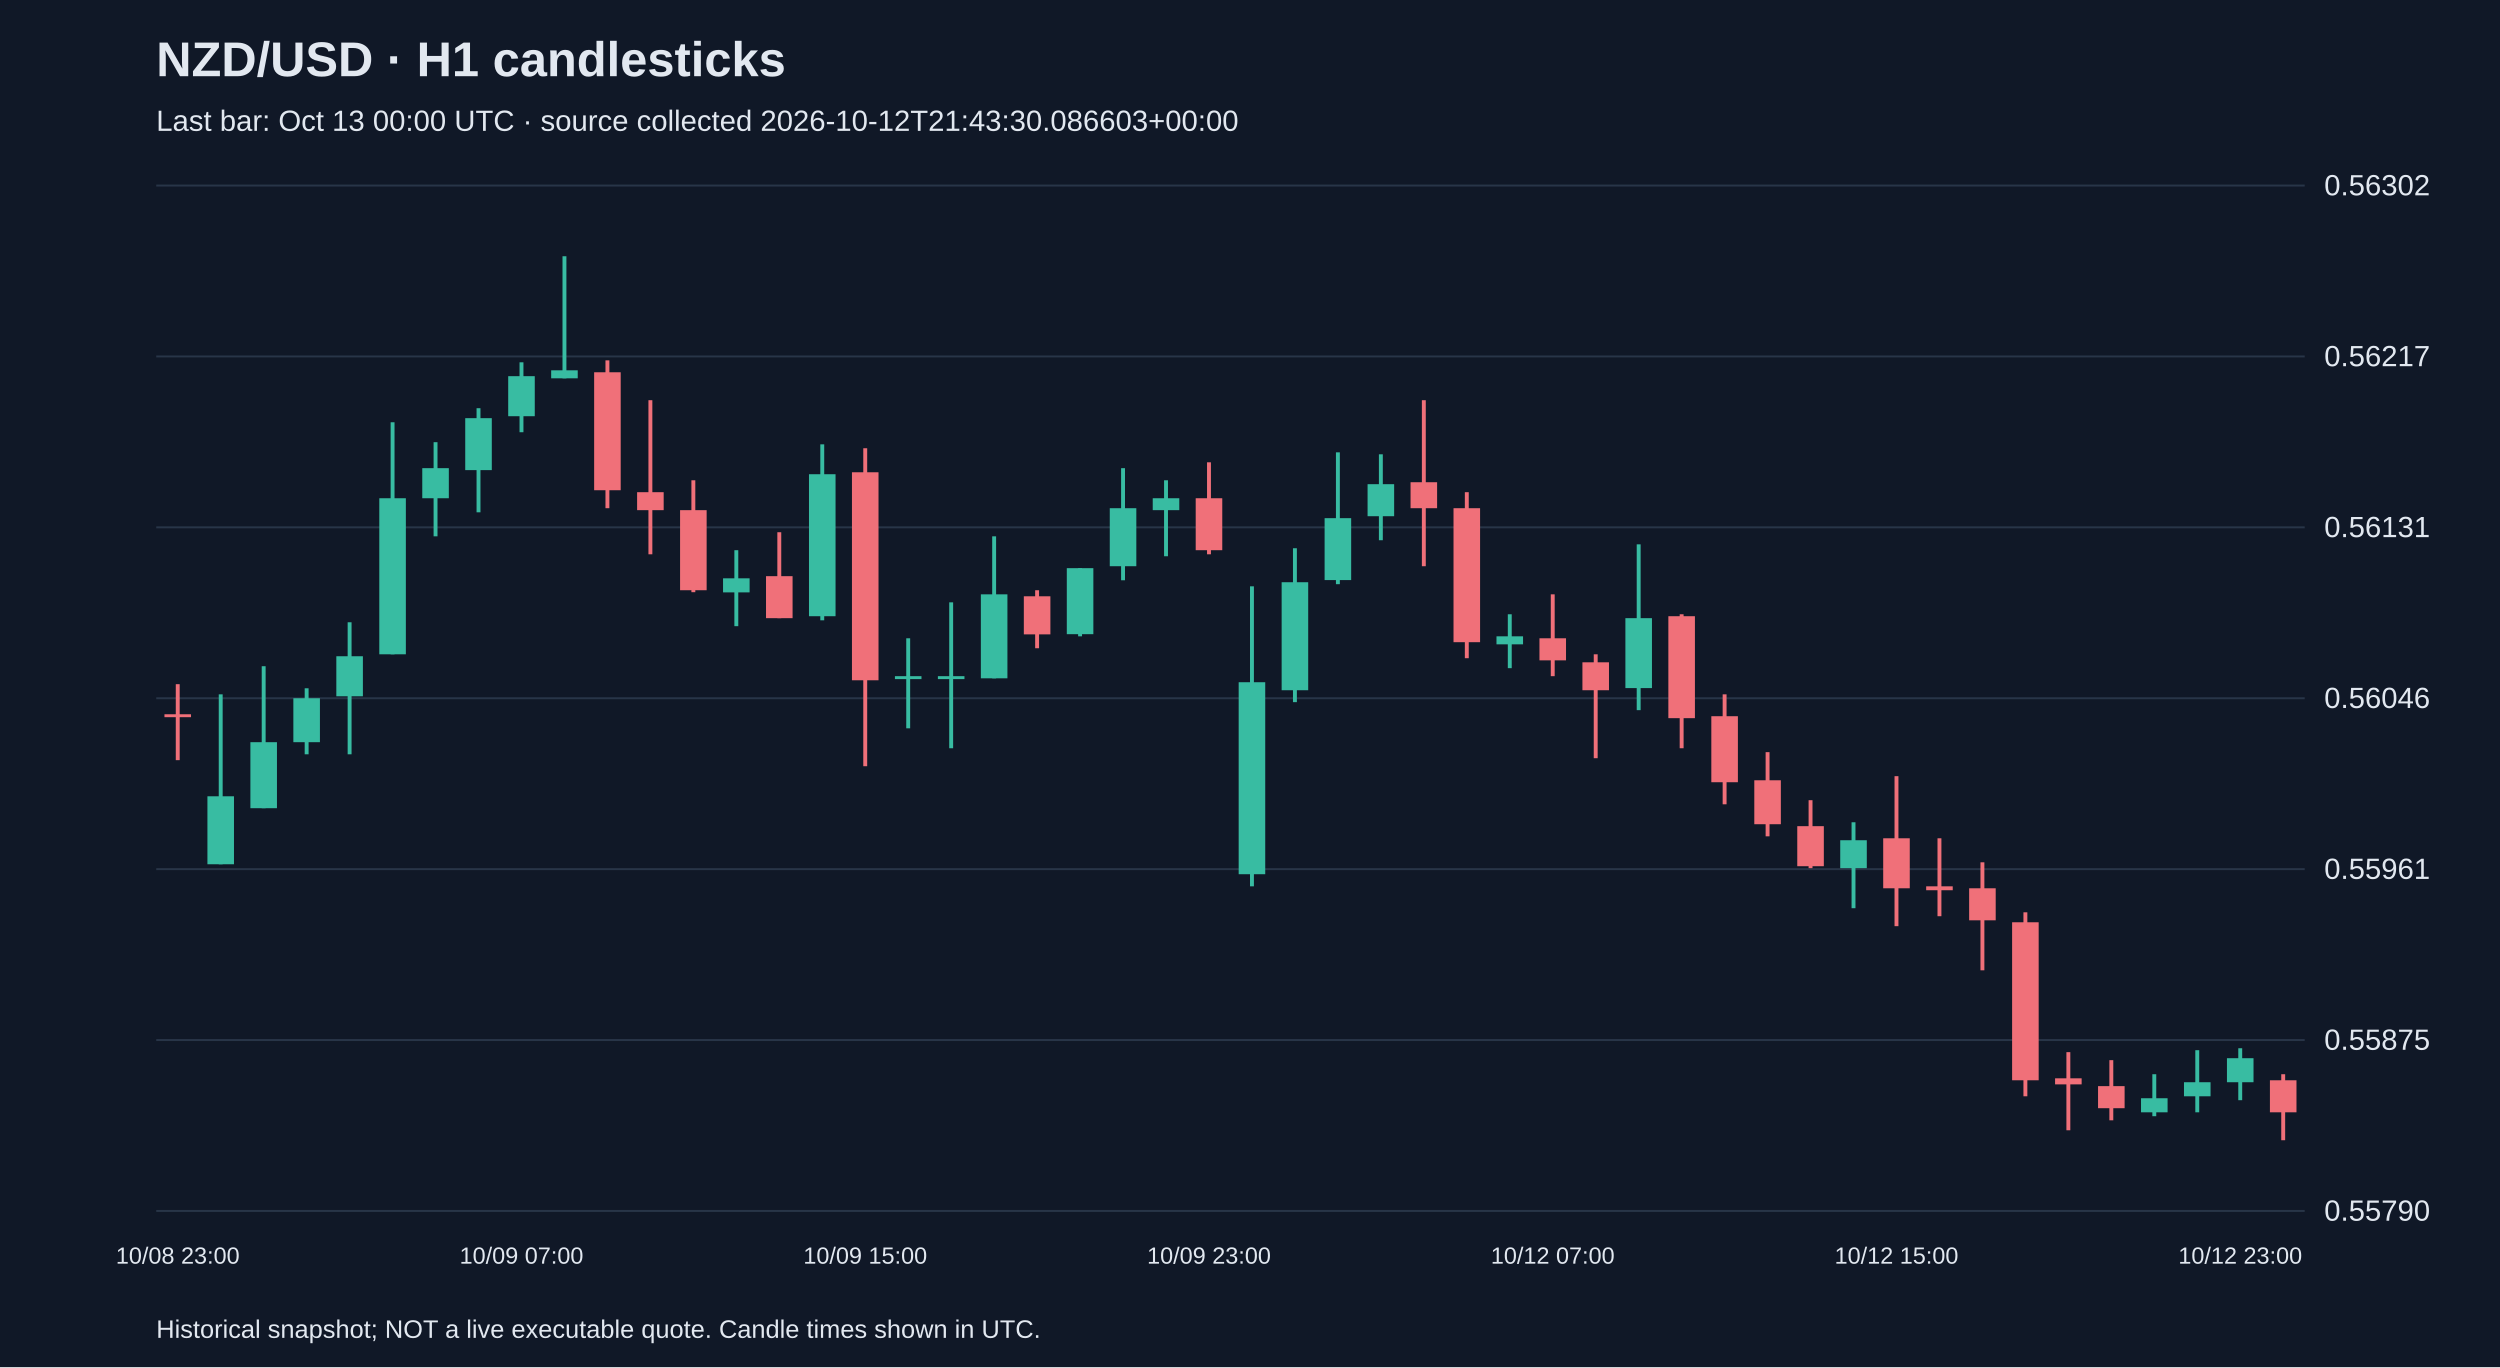
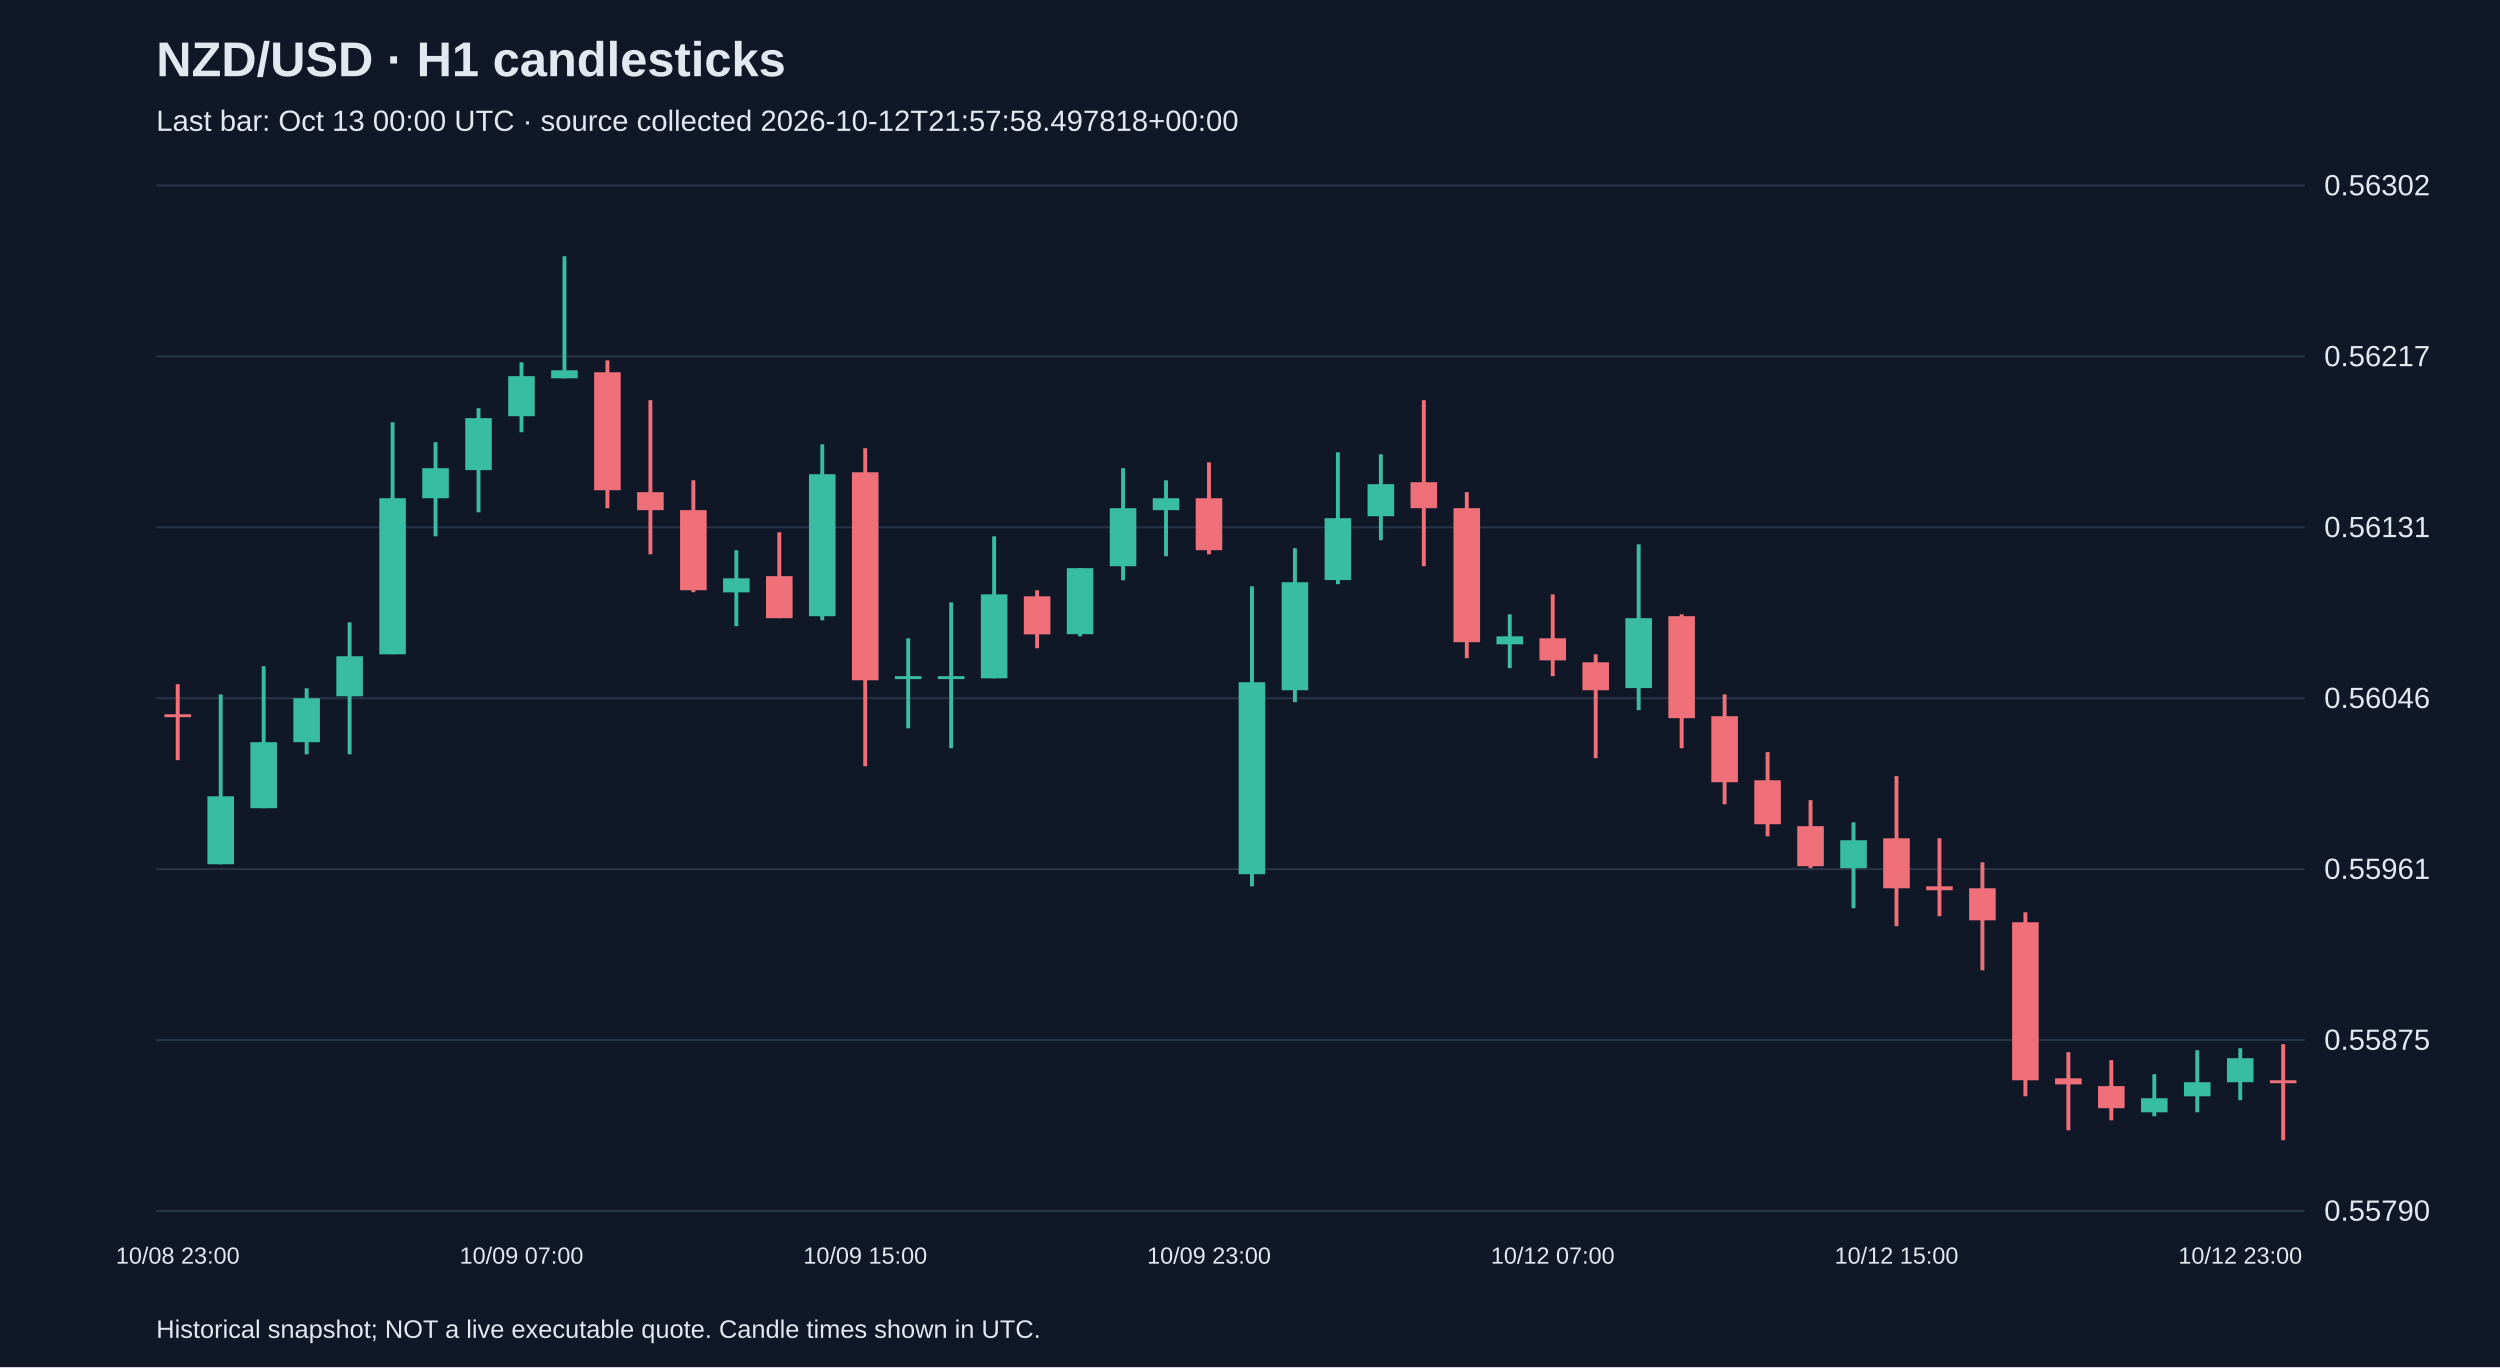
<svg xmlns="http://www.w3.org/2000/svg" viewBox="0 0 1280 700">
  <rect width="100%" height="100%" fill="#101827" />
  <style>text{font-family:Arial,sans-serif;fill:#e2e8f0}</style>
  <text x="80" y="39" font-size="25" font-weight="bold">NZD/USD · H1 candlesticks</text>
-   <text x="80" y="67" font-size="15" fill="#a6b1c5">Last bar: Oct 13 00:00 UTC · source collected 2026-10-12T21:43:30.086603+00:00</text>
+   <text x="80" y="67" font-size="15" fill="#a6b1c5">Last bar: Oct 13 00:00 UTC · source collected 2026-10-12T21:57:58.497818+00:00</text>
  <line x1="80" y1="620.0" x2="1180" y2="620.0" stroke="#283548" />
  <text x="1190" y="625.0" font-size="15">0.55790</text>
  <line x1="80" y1="532.5" x2="1180" y2="532.5" stroke="#283548" />
  <text x="1190" y="537.5" font-size="15">0.55875</text>
  <line x1="80" y1="445.0" x2="1180" y2="445.0" stroke="#283548" />
  <text x="1190" y="450.0" font-size="15">0.55961</text>
  <line x1="80" y1="357.5" x2="1180" y2="357.5" stroke="#283548" />
  <text x="1190" y="362.5" font-size="15">0.56046</text>
  <line x1="80" y1="270.0" x2="1180" y2="270.0" stroke="#283548" />
  <text x="1190" y="275.0" font-size="15">0.56131</text>
  <line x1="80" y1="182.5" x2="1180" y2="182.5" stroke="#283548" />
  <text x="1190" y="187.5" font-size="15">0.56217</text>
  <line x1="80" y1="95.0" x2="1180" y2="95.0" stroke="#283548" />
  <text x="1190" y="100.0" font-size="15">0.56302</text>
  <line x1="91.0" y1="350.3" x2="91.0" y2="389.2" stroke="#f07079" stroke-width="2" />
  <rect x="84.2" y="365.7" width="13.6" height="1.5" fill="#f07079" />
  <text x="91.0" y="647" text-anchor="middle" font-size="12">10/08 23:00</text>
  <line x1="113.0" y1="355.5" x2="113.0" y2="442.5" stroke="#38bca2" stroke-width="2" />
  <rect x="106.2" y="407.7" width="13.6" height="34.8" fill="#38bca2" />
  <line x1="135.0" y1="341.1" x2="135.0" y2="413.8" stroke="#38bca2" stroke-width="2" />
  <rect x="128.2" y="380.0" width="13.6" height="33.8" fill="#38bca2" />
  <line x1="157.0" y1="352.4" x2="157.0" y2="386.2" stroke="#38bca2" stroke-width="2" />
  <rect x="150.2" y="357.5" width="13.6" height="22.5" fill="#38bca2" />
  <line x1="179.0" y1="318.6" x2="179.0" y2="386.2" stroke="#38bca2" stroke-width="2" />
  <rect x="172.2" y="336.0" width="13.6" height="20.5" fill="#38bca2" />
  <line x1="201.0" y1="216.2" x2="201.0" y2="335.0" stroke="#38bca2" stroke-width="2" />
  <rect x="194.2" y="255.1" width="13.6" height="79.9" fill="#38bca2" />
  <line x1="223.0" y1="226.4" x2="223.0" y2="274.6" stroke="#38bca2" stroke-width="2" />
  <rect x="216.2" y="239.7" width="13.6" height="15.4" fill="#38bca2" />
  <line x1="245.0" y1="209.0" x2="245.0" y2="262.3" stroke="#38bca2" stroke-width="2" />
  <rect x="238.2" y="214.1" width="13.6" height="26.6" fill="#38bca2" />
  <line x1="267.0" y1="185.5" x2="267.0" y2="221.3" stroke="#38bca2" stroke-width="2" />
  <rect x="260.2" y="192.6" width="13.6" height="20.5" fill="#38bca2" />
  <text x="267.0" y="647" text-anchor="middle" font-size="12">10/09 07:00</text>
  <line x1="289.0" y1="131.2" x2="289.0" y2="193.7" stroke="#38bca2" stroke-width="2" />
  <rect x="282.2" y="189.6" width="13.6" height="4.1" fill="#38bca2" />
  <line x1="311.0" y1="184.5" x2="311.0" y2="260.2" stroke="#f07079" stroke-width="2" />
  <rect x="304.2" y="190.6" width="13.6" height="60.4" fill="#f07079" />
  <line x1="333.0" y1="204.9" x2="333.0" y2="283.8" stroke="#f07079" stroke-width="2" />
  <rect x="326.2" y="252.0" width="13.6" height="9.2" fill="#f07079" />
  <line x1="355.0" y1="245.9" x2="355.0" y2="303.2" stroke="#f07079" stroke-width="2" />
  <rect x="348.2" y="261.2" width="13.6" height="41.0" fill="#f07079" />
  <line x1="377.0" y1="281.7" x2="377.0" y2="320.6" stroke="#38bca2" stroke-width="2" />
  <rect x="370.2" y="296.1" width="13.6" height="7.2" fill="#38bca2" />
  <line x1="399.0" y1="272.5" x2="399.0" y2="316.5" stroke="#f07079" stroke-width="2" />
  <rect x="392.2" y="295.0" width="13.6" height="21.5" fill="#f07079" />
  <line x1="421.0" y1="227.5" x2="421.0" y2="317.6" stroke="#38bca2" stroke-width="2" />
  <rect x="414.2" y="242.8" width="13.6" height="72.7" fill="#38bca2" />
  <line x1="443.0" y1="229.5" x2="443.0" y2="392.3" stroke="#f07079" stroke-width="2" />
  <rect x="436.2" y="241.8" width="13.6" height="106.5" fill="#f07079" />
  <text x="443.0" y="647" text-anchor="middle" font-size="12">10/09 15:00</text>
  <line x1="465.0" y1="326.8" x2="465.0" y2="372.9" stroke="#38bca2" stroke-width="2" />
  <rect x="458.2" y="346.2" width="13.6" height="1.5" fill="#38bca2" />
  <line x1="487.0" y1="308.4" x2="487.0" y2="383.1" stroke="#38bca2" stroke-width="2" />
  <rect x="480.2" y="346.2" width="13.6" height="1.5" fill="#38bca2" />
  <line x1="509.0" y1="274.6" x2="509.0" y2="347.3" stroke="#38bca2" stroke-width="2" />
  <rect x="502.2" y="304.3" width="13.6" height="43.0" fill="#38bca2" />
  <line x1="531.0" y1="302.2" x2="531.0" y2="331.9" stroke="#f07079" stroke-width="2" />
  <rect x="524.2" y="305.3" width="13.6" height="19.5" fill="#f07079" />
  <line x1="553.0" y1="290.9" x2="553.0" y2="325.8" stroke="#38bca2" stroke-width="2" />
  <rect x="546.2" y="290.9" width="13.6" height="33.8" fill="#38bca2" />
  <line x1="575.0" y1="239.7" x2="575.0" y2="297.1" stroke="#38bca2" stroke-width="2" />
  <rect x="568.2" y="260.2" width="13.6" height="29.7" fill="#38bca2" />
  <line x1="597.0" y1="245.9" x2="597.0" y2="284.8" stroke="#38bca2" stroke-width="2" />
  <rect x="590.2" y="255.1" width="13.6" height="6.1" fill="#38bca2" />
  <line x1="619.0" y1="236.7" x2="619.0" y2="283.8" stroke="#f07079" stroke-width="2" />
  <rect x="612.2" y="255.1" width="13.6" height="26.6" fill="#f07079" />
  <text x="619.0" y="647" text-anchor="middle" font-size="12">10/09 23:00</text>
  <line x1="641.0" y1="300.2" x2="641.0" y2="453.8" stroke="#38bca2" stroke-width="2" />
  <rect x="634.2" y="349.3" width="13.6" height="98.3" fill="#38bca2" />
  <line x1="663.0" y1="280.7" x2="663.0" y2="359.5" stroke="#38bca2" stroke-width="2" />
  <rect x="656.2" y="298.1" width="13.6" height="55.3" fill="#38bca2" />
  <line x1="685.0" y1="231.6" x2="685.0" y2="299.1" stroke="#38bca2" stroke-width="2" />
  <rect x="678.2" y="265.3" width="13.6" height="31.7" fill="#38bca2" />
  <line x1="707.0" y1="232.6" x2="707.0" y2="276.6" stroke="#38bca2" stroke-width="2" />
  <rect x="700.2" y="247.9" width="13.6" height="16.4" fill="#38bca2" />
  <line x1="729.0" y1="204.9" x2="729.0" y2="289.9" stroke="#f07079" stroke-width="2" />
  <rect x="722.2" y="246.9" width="13.6" height="13.3" fill="#f07079" />
  <line x1="751.0" y1="252.0" x2="751.0" y2="337.0" stroke="#f07079" stroke-width="2" />
  <rect x="744.2" y="260.2" width="13.6" height="68.6" fill="#f07079" />
  <line x1="773.0" y1="314.5" x2="773.0" y2="342.1" stroke="#38bca2" stroke-width="2" />
  <rect x="766.2" y="325.8" width="13.6" height="4.1" fill="#38bca2" />
  <line x1="795.0" y1="304.3" x2="795.0" y2="346.2" stroke="#f07079" stroke-width="2" />
  <rect x="788.2" y="326.8" width="13.6" height="11.3" fill="#f07079" />
  <text x="795.0" y="647" text-anchor="middle" font-size="12">10/12 07:00</text>
  <line x1="817.0" y1="335.0" x2="817.0" y2="388.2" stroke="#f07079" stroke-width="2" />
  <rect x="810.2" y="339.1" width="13.6" height="14.3" fill="#f07079" />
  <line x1="839.0" y1="278.7" x2="839.0" y2="363.6" stroke="#38bca2" stroke-width="2" />
  <rect x="832.2" y="316.5" width="13.6" height="35.8" fill="#38bca2" />
  <line x1="861.0" y1="314.5" x2="861.0" y2="383.1" stroke="#f07079" stroke-width="2" />
  <rect x="854.2" y="315.5" width="13.6" height="52.2" fill="#f07079" />
  <line x1="883.0" y1="355.5" x2="883.0" y2="411.8" stroke="#f07079" stroke-width="2" />
  <rect x="876.2" y="366.7" width="13.6" height="33.8" fill="#f07079" />
  <line x1="905.0" y1="385.1" x2="905.0" y2="428.2" stroke="#f07079" stroke-width="2" />
  <rect x="898.2" y="399.5" width="13.6" height="22.5" fill="#f07079" />
  <line x1="927.0" y1="409.7" x2="927.0" y2="444.5" stroke="#f07079" stroke-width="2" />
  <rect x="920.2" y="423.0" width="13.6" height="20.5" fill="#f07079" />
  <line x1="949.0" y1="421.0" x2="949.0" y2="465.0" stroke="#38bca2" stroke-width="2" />
  <rect x="942.2" y="430.2" width="13.6" height="14.3" fill="#38bca2" />
  <line x1="971.0" y1="397.4" x2="971.0" y2="474.2" stroke="#f07079" stroke-width="2" />
  <rect x="964.2" y="429.2" width="13.6" height="25.6" fill="#f07079" />
  <text x="971.0" y="647" text-anchor="middle" font-size="12">10/12 15:00</text>
  <line x1="993.0" y1="429.2" x2="993.0" y2="469.1" stroke="#f07079" stroke-width="2" />
  <rect x="986.2" y="453.8" width="13.6" height="2.0" fill="#f07079" />
  <line x1="1015.0" y1="441.5" x2="1015.0" y2="496.8" stroke="#f07079" stroke-width="2" />
  <rect x="1008.2" y="454.8" width="13.6" height="16.4" fill="#f07079" />
  <line x1="1037.0" y1="467.1" x2="1037.0" y2="561.3" stroke="#f07079" stroke-width="2" />
  <rect x="1030.2" y="472.2" width="13.6" height="80.9" fill="#f07079" />
  <line x1="1059.0" y1="538.7" x2="1059.0" y2="578.7" stroke="#f07079" stroke-width="2" />
  <rect x="1052.2" y="552.1" width="13.6" height="3.1" fill="#f07079" />
  <line x1="1081.0" y1="542.8" x2="1081.0" y2="573.6" stroke="#f07079" stroke-width="2" />
  <rect x="1074.2" y="556.1" width="13.6" height="11.3" fill="#f07079" />
  <line x1="1103.0" y1="550.0" x2="1103.0" y2="571.5" stroke="#38bca2" stroke-width="2" />
  <rect x="1096.2" y="562.3" width="13.6" height="7.2" fill="#38bca2" />
  <line x1="1125.0" y1="537.7" x2="1125.0" y2="569.5" stroke="#38bca2" stroke-width="2" />
  <rect x="1118.2" y="554.1" width="13.6" height="7.2" fill="#38bca2" />
  <line x1="1147.0" y1="536.7" x2="1147.0" y2="563.3" stroke="#38bca2" stroke-width="2" />
  <rect x="1140.2" y="541.8" width="13.6" height="12.3" fill="#38bca2" />
  <text x="1147.0" y="647" text-anchor="middle" font-size="12">10/12 23:00</text>
-   <line x1="1169.0" y1="550.0" x2="1169.0" y2="583.8" stroke="#f07079" stroke-width="2" />
-   <rect x="1162.2" y="553.1" width="13.6" height="16.4" fill="#f07079" />
+   <line x1="1169.0" y1="534.6" x2="1169.0" y2="583.8" stroke="#f07079" stroke-width="2" />
+   <rect x="1162.2" y="553.1" width="13.6" height="1.5" fill="#f07079" />
  <text x="80" y="685" font-size="13">Historical snapshot; NOT a live executable quote. Candle times shown in UTC.</text>
</svg>
